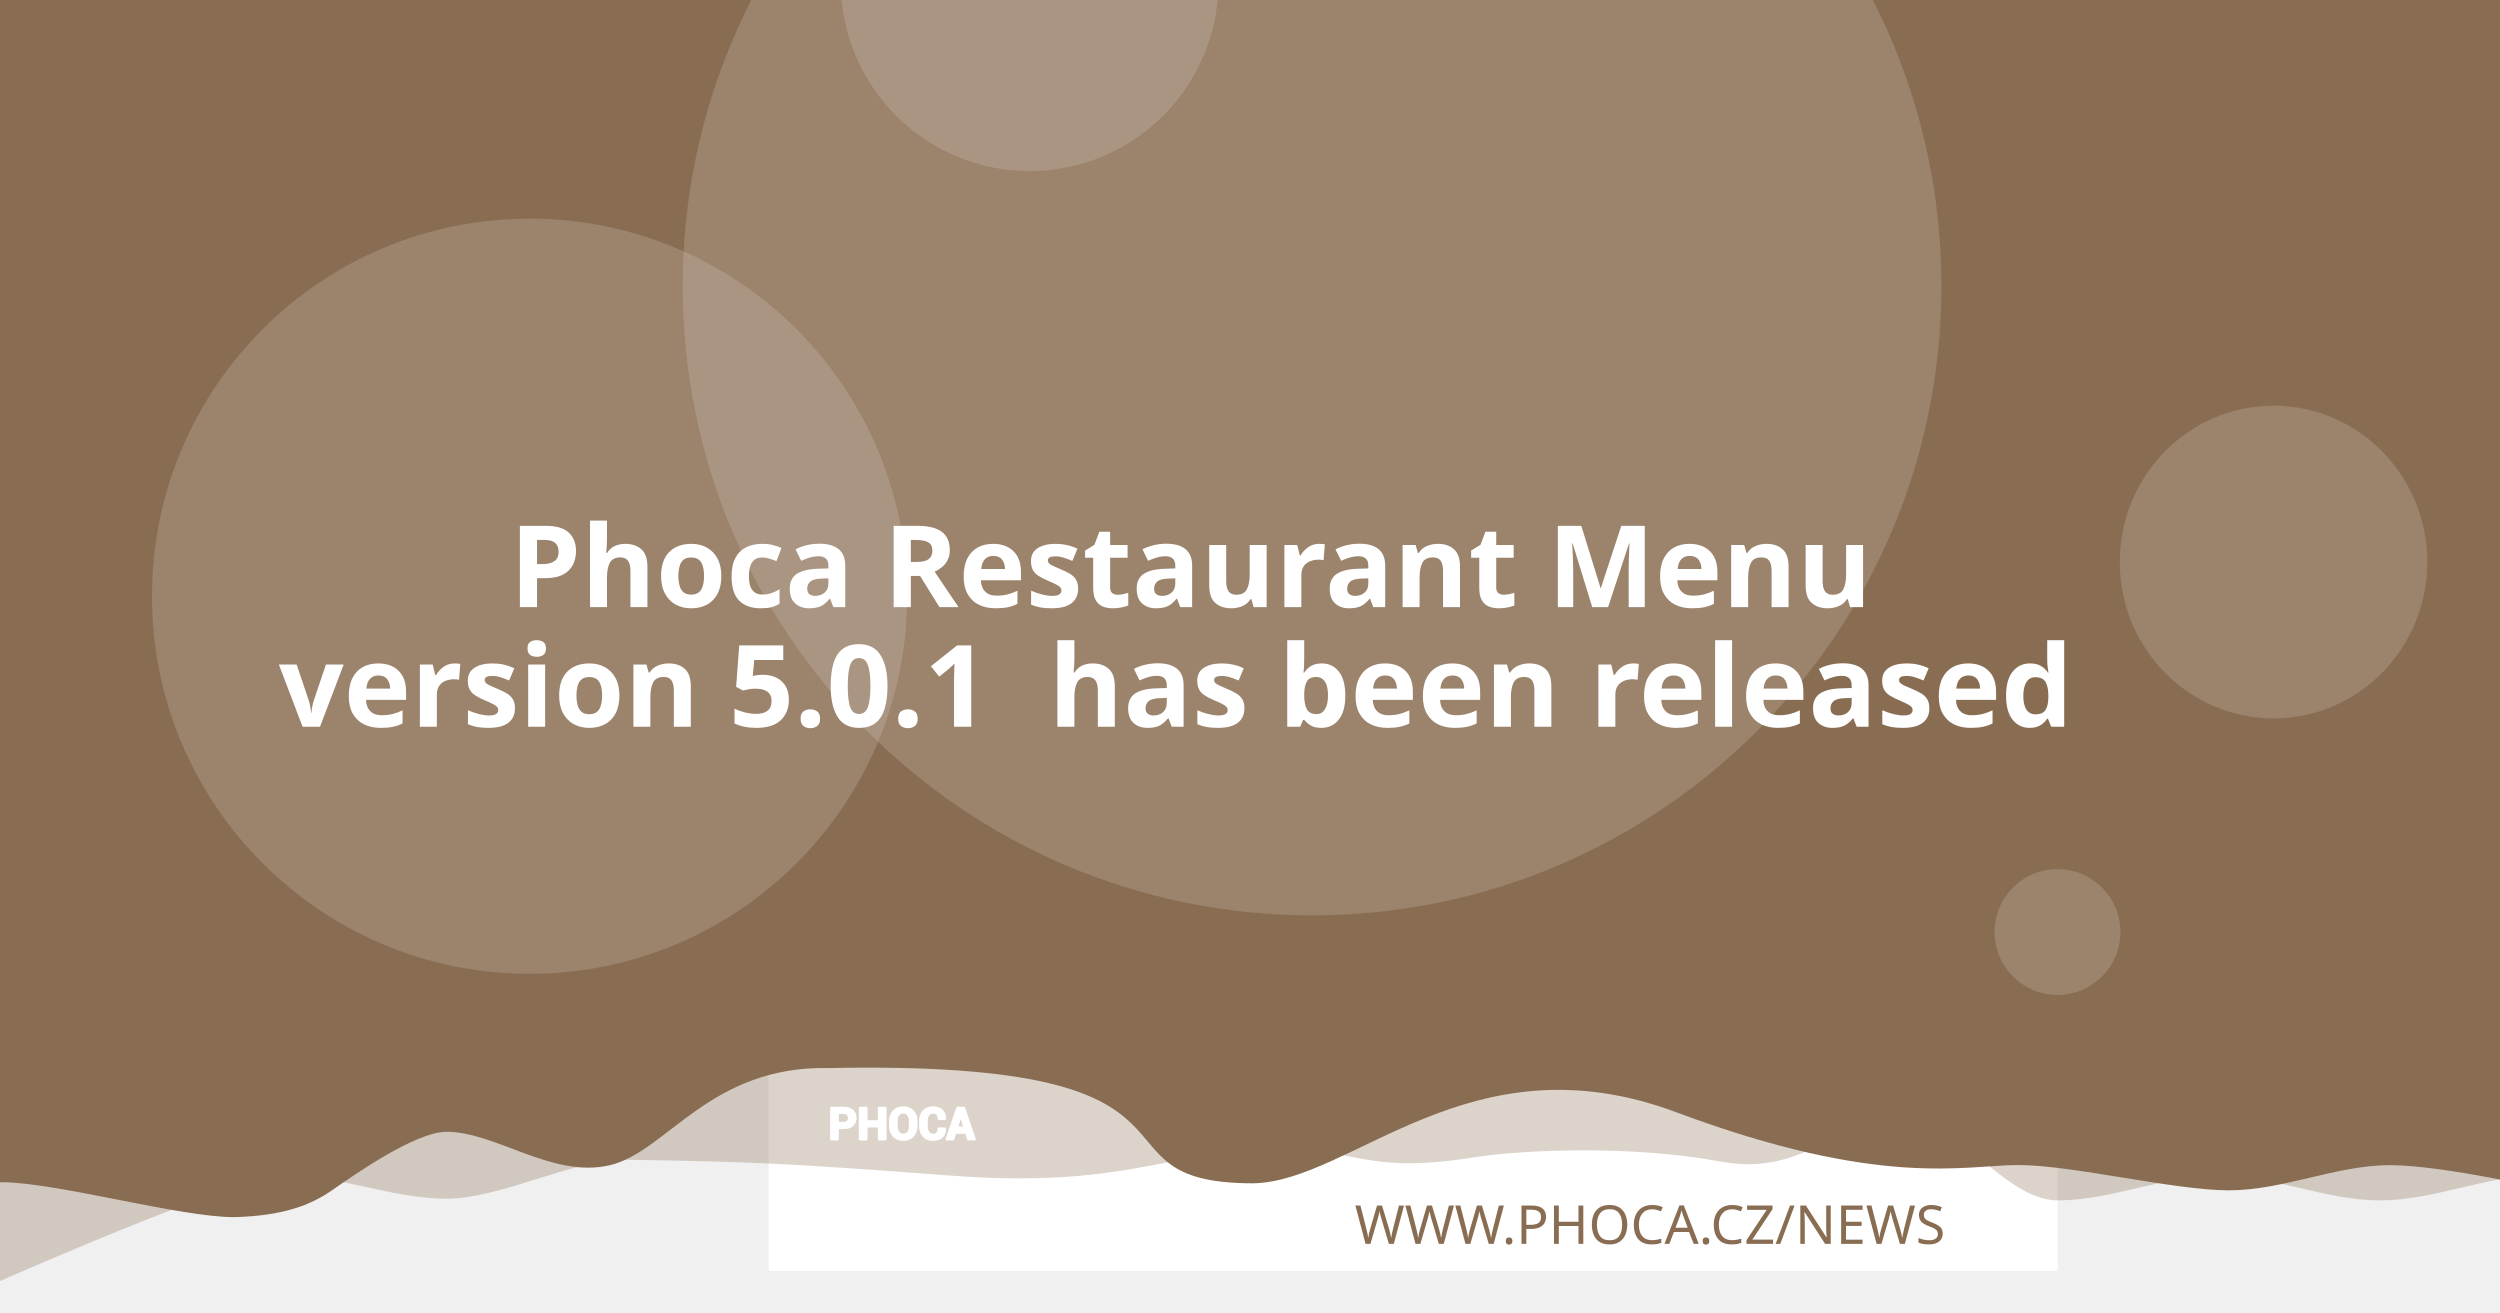
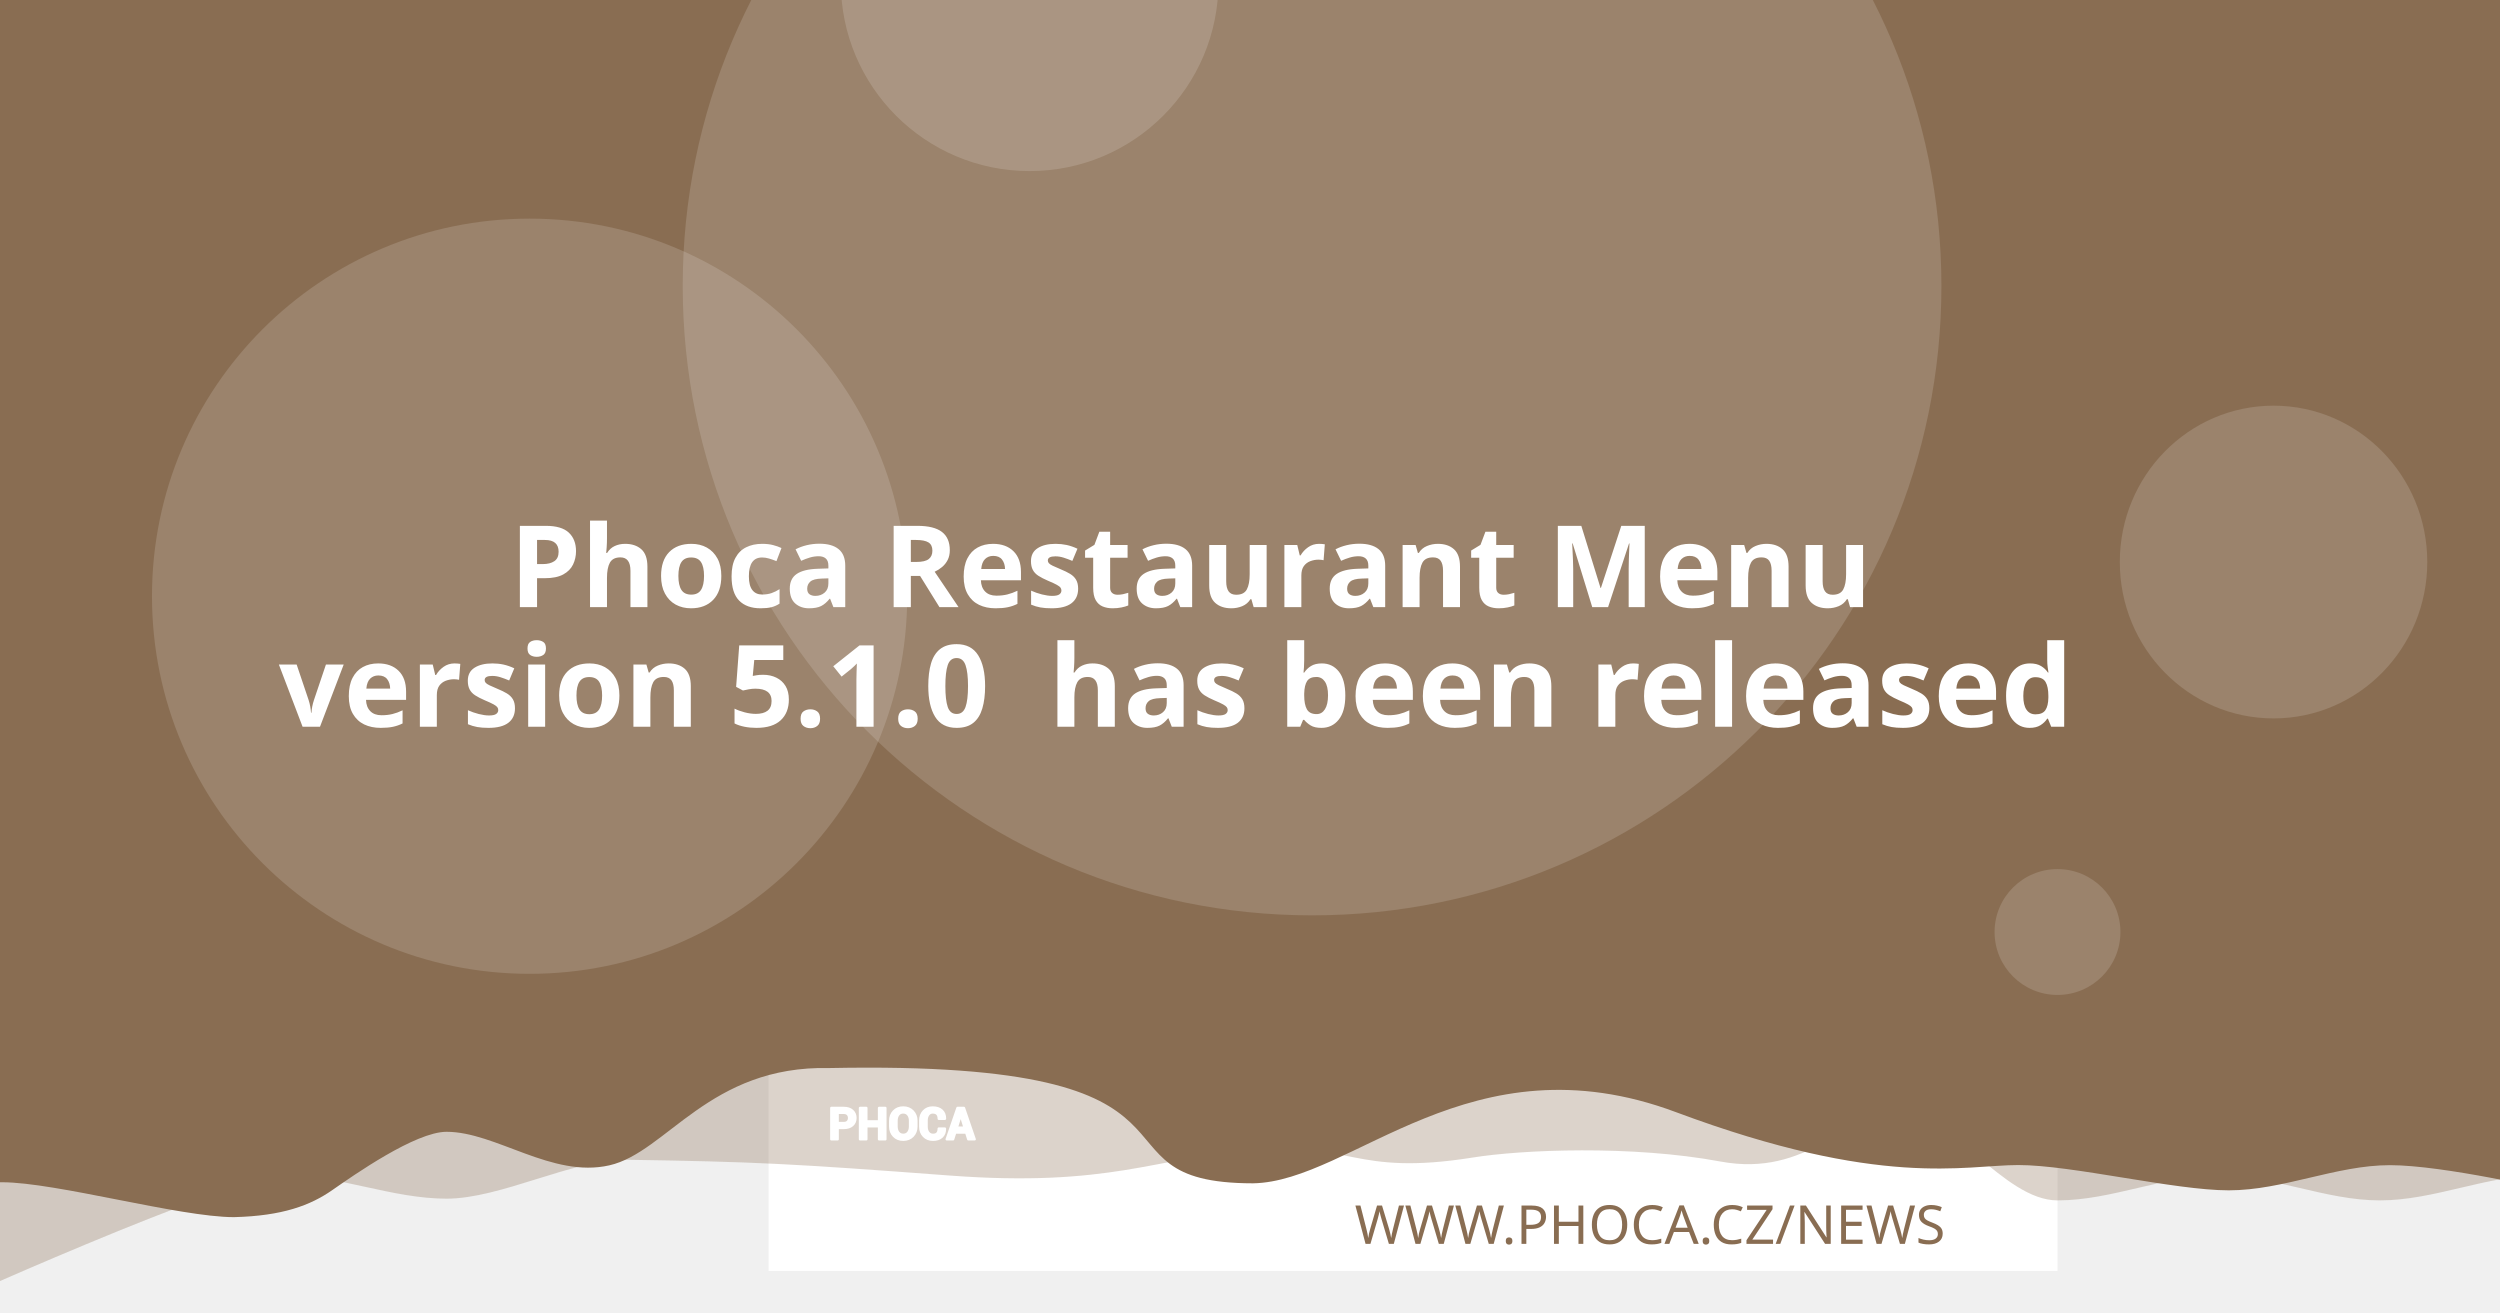
<svg xmlns="http://www.w3.org/2000/svg" version="1.1" viewBox="0 0 1200 630">
  <path d="m20.256 108.52a7.714 7.714 0 0 0-7.714 7.714v97.981a7.714 7.714 0 0 0 7.714 7.714h97.976a7.714 7.714 0 0 0 7.714-7.714v-97.981a7.714 7.714 0 0 0-7.714-7.714zm19.435 19.56c0.714-0.04 1.37 0.151 1.984 0.583 0.613 0.434 1.018 0.978 1.215 1.637l2.918 10.039 56.209-2.948c1.002-0.052 1.838 0.296 2.506 1.04 0.665 0.732 0.929 1.612 0.768 2.627l-4.71 30.132c-0.167 0.89-0.688 1.809-1.557 2.747-0.869 0.95-2.001 1.463-3.38 1.537l-39.707 2.079 3.671 12.389 33.562-1.758c0.878-0.049 1.633 0.215 2.28 0.783 0.632 0.583 0.971 1.312 1.019 2.19 0.046 0.878-0.215 1.633-0.783 2.28-0.583 0.635-1.312 0.974-2.189 1.019l-3.139 0.166 0.166 3.134c0.046 0.881-0.215 1.638-0.798 2.27-0.571 0.647-1.294 0.99-2.175 1.034-0.878 0.046-1.635-0.215-2.27-0.798-0.647-0.571-0.984-1.297-1.03-2.175l-0.166-3.134-18.817 0.979 0.161 3.139c0.046 0.881-0.212 1.638-0.783 2.27-0.583 0.647-1.312 0.988-2.189 1.034-0.878 0.049-1.633-0.215-2.28-0.798-0.635-0.571-0.974-1.297-1.02-2.175l-0.166-3.139-1.944 0.101c-0.753 0.039-1.441-0.135-2.079-0.517-0.623-0.383-1.067-0.764-1.341-1.125l-0.347-0.613-15.769-59.624-3.39 0.176c-0.841 0.046-1.586-0.219-2.245-0.798-0.659-0.571-1.009-1.292-1.055-2.17-0.046-0.881 0.225-1.635 0.824-2.27 0.595-0.647 1.308-0.989 2.149-1.034z" fill="#fff" stroke-width="1.208" style="paint-order:stroke fill markers" />
  <rect x="368.92" y="-8.647" width="618.68" height="618.68" fill="#fff" stroke-linejoin="round" stroke-width="6.042" style="paint-order:stroke fill markers" />
  <g stroke-linejoin="round" stroke-width="6.042">
    <path d="m59.586-3.814h1237.4v580.01s-51.556-12.084-77.334-12.084c-25.778 0-51.244 12.084-77.335 12.084-26.091 0-51.556-12.084-77.334-12.084-25.778 0-51.244 12.084-77.335 12.084-26.091 0-50.615-41.931-76.393-41.931s-43.072 31.169-85.504 23.256-95.293-5.729-119.04-1.869c-57.142 9.103-59.508-8.125-105.57-4.001s-68.78 18.359-145.37 12.602c-76.593-5.757-93.029-6.595-155.54-7.579-25.778 0-59.826 18.693-85.917 18.693-26.091 0-51.556-11.254-77.334-11.254-25.778 0-172.34 66.428-172.34 66.428z" fill="#896D52" opacity=".3" style="paint-order:stroke fill markers" />
    <path d="m-12.915-8.647h1237.4v580.01s-51.556-12.084-77.334-12.084c-25.778 0-51.244 12.084-77.334 12.084-26.091 0-75.228-12.142-101.01-12.142-25.778 0-65.794 11.416-164.41-25.412s-155.37 33.433-202.97 34.185c-85.545-0.05-3.558-59.324-203.25-55.331-57.687-1.357-78.127 40.433-105.69 46.704-27.566 6.271-54.486-16.105-78.151-16.105-14.933 0-44.462 20.77-54.88 28.017-10.418 7.247-23.732 12.357-47.124 12.95-26.091 0-85.565-16.747-111.34-16.747-25.778 0-13.863 3.88-13.863 3.88z" fill="#896D52" style="paint-order:stroke fill markers" />
    <circle cx="629.79" cy="137.28" r="302.09" fill="#fff" opacity=".15" style="paint-order:stroke fill markers" />
  </g>
  <g transform="matrix(.20516 0 0 .20516 127.07 503.01)" fill="#fff">
    <path d="m1340.4 187.13v26.573h-14.698v-73.229h29.182c8.411 0 15.036 2.146 19.865 6.438 4.823 4.292 7.24 9.938 7.24 16.943 0 7.005-2.417 12.635-7.24 16.891-4.828 4.255-11.453 6.385-19.865 6.385zm0-11.328h14.484c4.088 0 7.193-1.115 9.307-3.333 2.109-2.229 3.156-5.062 3.156-8.51 0-3.521-1.047-6.422-3.141-8.724-2.094-2.281-5.203-3.432-9.323-3.432h-14.484z" />
    <path d="m1452 213.7h-14.646v-30.385h-29.865v30.385h-14.698v-73.229h14.698v31.516h29.865v-31.516h14.646z" />
    <path d="m1524.6 183.68c0 8.974-2.833 16.391-8.516 22.26-5.698 5.854-13.078 8.792-22.162 8.792-9.01 0-16.338-2.938-21.969-8.792-5.63-5.87-8.448-13.286-8.448-22.26v-13.188c0-8.943 2.797-16.359 8.411-22.229 5.615-5.885 12.943-8.823 21.953-8.823 9.083 0 16.479 2.938 22.182 8.823 5.698 5.87 8.547 13.286 8.547 22.229zm-14.677-13.323c0-5.734-1.422-10.422-4.276-14.094-2.849-3.656-6.781-5.49-11.776-5.49-4.995 0-8.87 1.818-11.62 5.474-2.745 3.656-4.12 8.344-4.12 14.109v13.323c0 5.818 1.391 10.552 4.172 14.229 2.781 3.656 6.661 5.49 11.62 5.49 5.031 0 8.964-1.833 11.776-5.49 2.818-3.677 4.224-8.412 4.224-14.229z" />
    <path d="m1591.3 188.73 0.104 0.292c0.136 7.875-2.266 14.125-7.208 18.76-4.948 4.635-11.812 6.953-20.599 6.953-8.823 0-15.984-2.833-21.474-8.5-5.495-5.662-8.26-12.943-8.26-21.87v-14.521c0-8.875 2.698-16.151 8.052-21.849 5.375-5.703 12.344-8.552 20.927-8.552 9.042 0 16.115 2.318 21.214 6.969 5.099 4.656 7.588 10.99 7.453 19.005l-0.104 0.292h-14.281c0-4.823-1.151-8.516-3.469-11.089-2.318-2.557-5.922-3.844-10.812-3.844-4.396 0-7.88 1.781-10.458 5.339-2.588 3.568-3.875 8.099-3.875 13.625v14.594c0 5.594 1.354 10.161 4.068 13.729 2.729 3.557 6.386 5.338 11.021 5.338 4.583 0 7.979-1.234 10.177-3.688 2.198-2.474 3.297-6.13 3.297-10.984z" />
    <path d="m1641.2 197.94h-25.698l-4.995 15.76h-14.828l25.198-73.229h15.036l25.094 73.229h-14.828zm-22.094-11.328h18.474l-9.068-28.99h-0.292z" />
  </g>
  <g fill="none" stroke="#fff" stroke-linecap="round" stroke-linejoin="round" stroke-miterlimit="22.926" stroke-width="1.163">
    <path d="m402.06 541.4v5.452h-3.015v-15.024h5.987c1.726 0 3.085 0.44 4.075 1.321 0.989 0.88 1.485 2.039 1.485 3.476 0 1.437-0.496 2.592-1.485 3.465-0.991 0.873-2.35 1.31-4.075 1.31zm0-2.324h2.971c0.839 0 1.476-0.229 1.909-0.684 0.433-0.457 0.648-1.039 0.648-1.746 0-0.722-0.215-1.317-0.644-1.79-0.43-0.468-1.067-0.704-1.913-0.704h-2.971z" />
    <path d="m424.96 546.85h-3.005v-6.234h-6.127v6.234h-3.015v-15.024h3.015v6.466h6.127v-6.466h3.005z" />
    <path d="m439.85 540.69c0 1.841-0.581 3.363-1.747 4.567-1.169 1.201-2.683 1.804-4.547 1.804-1.849 0-3.352-0.603-4.507-1.804-1.155-1.204-1.733-2.726-1.733-4.567v-2.706c0-1.835 0.574-3.356 1.726-4.561 1.152-1.207 2.655-1.81 4.504-1.81 1.863 0 3.381 0.603 4.551 1.81 1.169 1.204 1.753 2.726 1.753 4.561zm-3.011-2.733c0-1.177-0.292-2.138-0.877-2.892-0.584-0.75-1.391-1.126-2.416-1.126-1.025 0-1.82 0.373-2.384 1.123-0.563 0.75-0.845 1.712-0.845 2.895v2.733c0 1.194 0.285 2.165 0.856 2.919 0.571 0.75 1.367 1.126 2.384 1.126 1.032 0 1.839-0.376 2.416-1.126 0.578-0.754 0.867-1.726 0.867-2.919z" />
    <path d="m453.53 541.73 0.021 0.06c0.028 1.616-0.465 2.898-1.479 3.849-1.015 0.951-2.423 1.427-4.226 1.427-1.81 0-3.279-0.581-4.406-1.744-1.127-1.161-1.695-2.655-1.695-4.487v-2.979c0-1.821 0.553-3.313 1.652-4.482 1.103-1.17 2.533-1.754 4.293-1.754 1.855 0 3.306 0.475 4.352 1.43 1.046 0.955 1.557 2.255 1.529 3.899l-0.021 0.06h-2.93c0-0.989-0.236-1.747-0.712-2.275-0.475-0.525-1.215-0.789-2.218-0.789-0.902 0-1.617 0.365-2.146 1.095-0.531 0.732-0.795 1.662-0.795 2.795v2.994c0 1.148 0.278 2.085 0.835 2.817 0.56 0.73 1.31 1.095 2.261 1.095 0.94 0 1.637-0.253 2.088-0.757 0.451-0.508 0.676-1.258 0.676-2.253z" />
    <path d="m463.77 543.62h-5.272l-1.025 3.233h-3.042l5.17-15.024h3.085l5.148 15.024h-3.042zm-4.533-2.324h3.79l-1.86-5.947h-0.06z" />
  </g>
  <text x="953.817" y="597.071" fill="#896D52" font-family="sans-serif" font-size="25.778px" stroke-width="1.208" style="line-height:1.25" xml:space="preserve">
    <tspan x="953.817" y="597.071" fill="#896D52" font-family="Montserrat" font-size="25.778px" font-weight="300" stroke-width="1.208" text-align="end" text-anchor="end">WWW.PHOCA.CZ/NEWS</tspan>
  </text>
  <text x="600" y="234.034" fill="#ffffff" font-family="Rubik" font-size="54.666px" font-weight="600" stroke-width="1.577" style="line-height:1.05" xml:space="preserve">
    <tspan x="600" y="234.034" text-align="center" text-anchor="middle" />
    <tspan x="600" y="291.433" font-size="54.666px" text-align="center" text-anchor="middle"> Phoca Restaurant Menu</tspan>
-     <tspan x="600" y="348.833" font-size="54.666px" text-align="center" text-anchor="middle">version 5.0.1
+     <tspan x="600" y="348.833" font-size="54.666px" text-align="center" text-anchor="middle">version 5.1.0
 has been released</tspan>
    <tspan x="600" y="406.232" font-size="54.666px" />
  </text>
  <g fill="#fff" stroke-linejoin="round">
    <circle cx="254.2" cy="286.19" r="181.25" opacity=".15" stroke-width="6.042" style="paint-order:stroke fill markers" />
    <circle cx="494.23" cy="-8.506" r="90.626" opacity=".15" stroke-width="6.042" style="paint-order:stroke fill markers" />
    <ellipse cx="1091.3" cy="269.78" rx="73.793" ry="75.059" opacity=".15" stroke-width="7.442" style="paint-order:stroke fill markers" />
    <circle cx="987.6" cy="447.37" r="30.209" opacity=".15" stroke-width="6.042" style="paint-order:stroke fill markers" />
  </g>
</svg>
